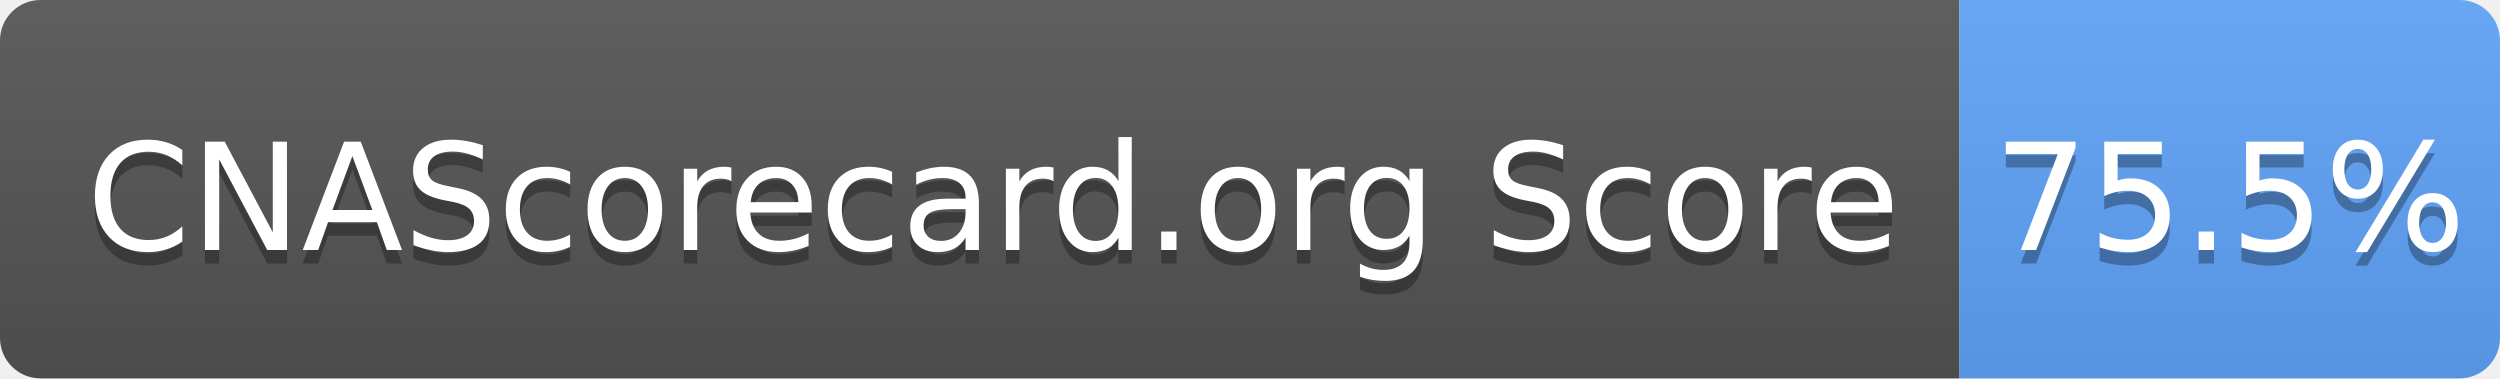
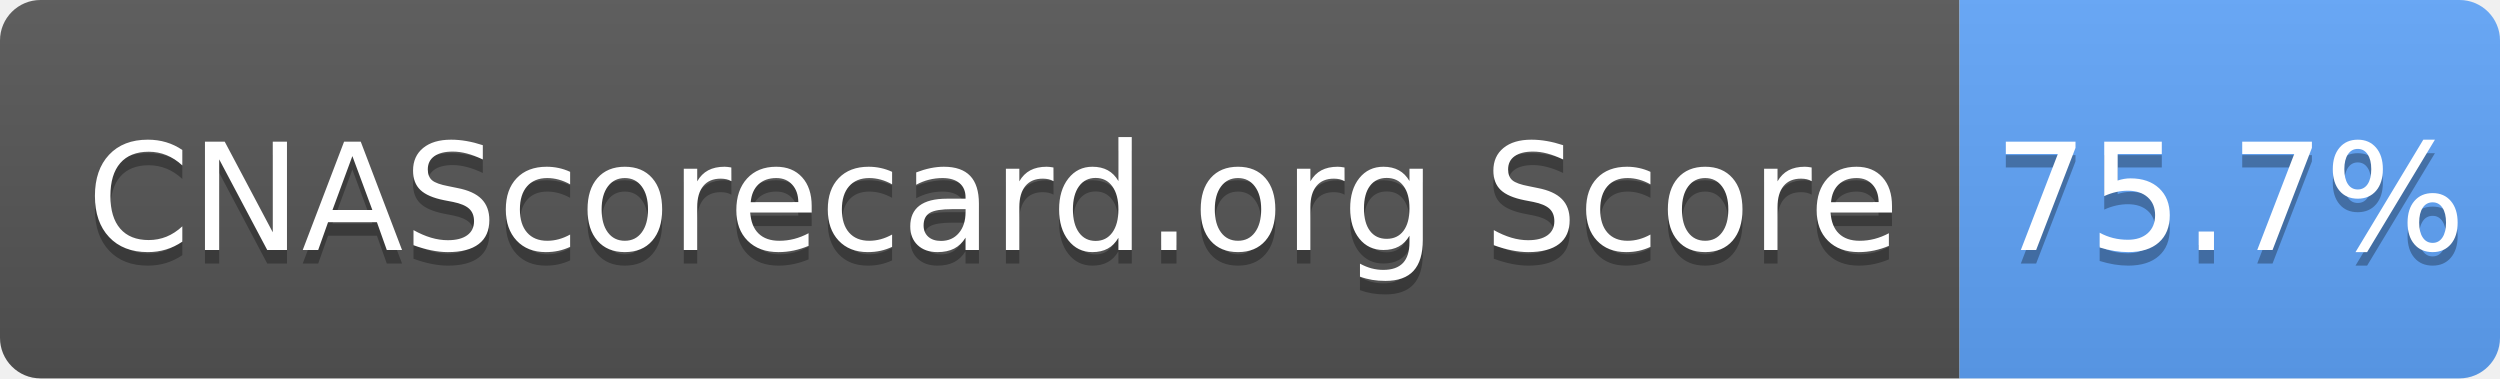
- <svg xmlns="http://www.w3.org/2000/svg" width="185" height="28" role="img" aria-label="CNAScorecard.org Score: 75.5%">
+ <svg xmlns="http://www.w3.org/2000/svg" width="185" height="28" role="img" aria-label="CNAScorecard.org Score: 75.7%">
  <linearGradient id="s" x2="0" y2="100%">
    <stop offset="0" stop-color="#bbb" stop-opacity=".1" />
    <stop offset="1" stop-opacity=".1" />
  </linearGradient>
  <clipPath id="r">
    <rect width="185" height="28" rx="3" fill="#fff" />
  </clipPath>
  <g clip-path="url(#r)">
    <rect width="145" height="28" fill="#555" />
    <rect x="145" width="40" height="28" fill="#60A5FA" />
    <rect width="185" height="28" fill="url(#s)" />
  </g>
  <g fill="#fff" text-anchor="middle" font-family="Verdana,Geneva,DejaVu Sans,sans-serif" text-rendering="geometricPrecision" font-size="110">
    <text aria-hidden="true" x="735" y="195" fill="#010101" fill-opacity=".3" transform="scale(.1)" textLength="1350">CNAScorecard.org Score</text>
    <text x="735" y="185" transform="scale(.1)" fill="#fff" textLength="1350">CNAScorecard.org Score</text>
-     <text aria-hidden="true" x="1650" y="195" fill="#010101" fill-opacity=".3" transform="scale(.1)" textLength="300">75.5%</text>
-     <text x="1650" y="185" transform="scale(.1)" fill="#fff" textLength="300">75.5%</text>
+     <text aria-hidden="true" x="1650" y="195" fill="#010101" fill-opacity=".3" transform="scale(.1)" textLength="300">75.7%</text>
+     <text x="1650" y="185" transform="scale(.1)" fill="#fff" textLength="300">75.7%</text>
  </g>
</svg>
